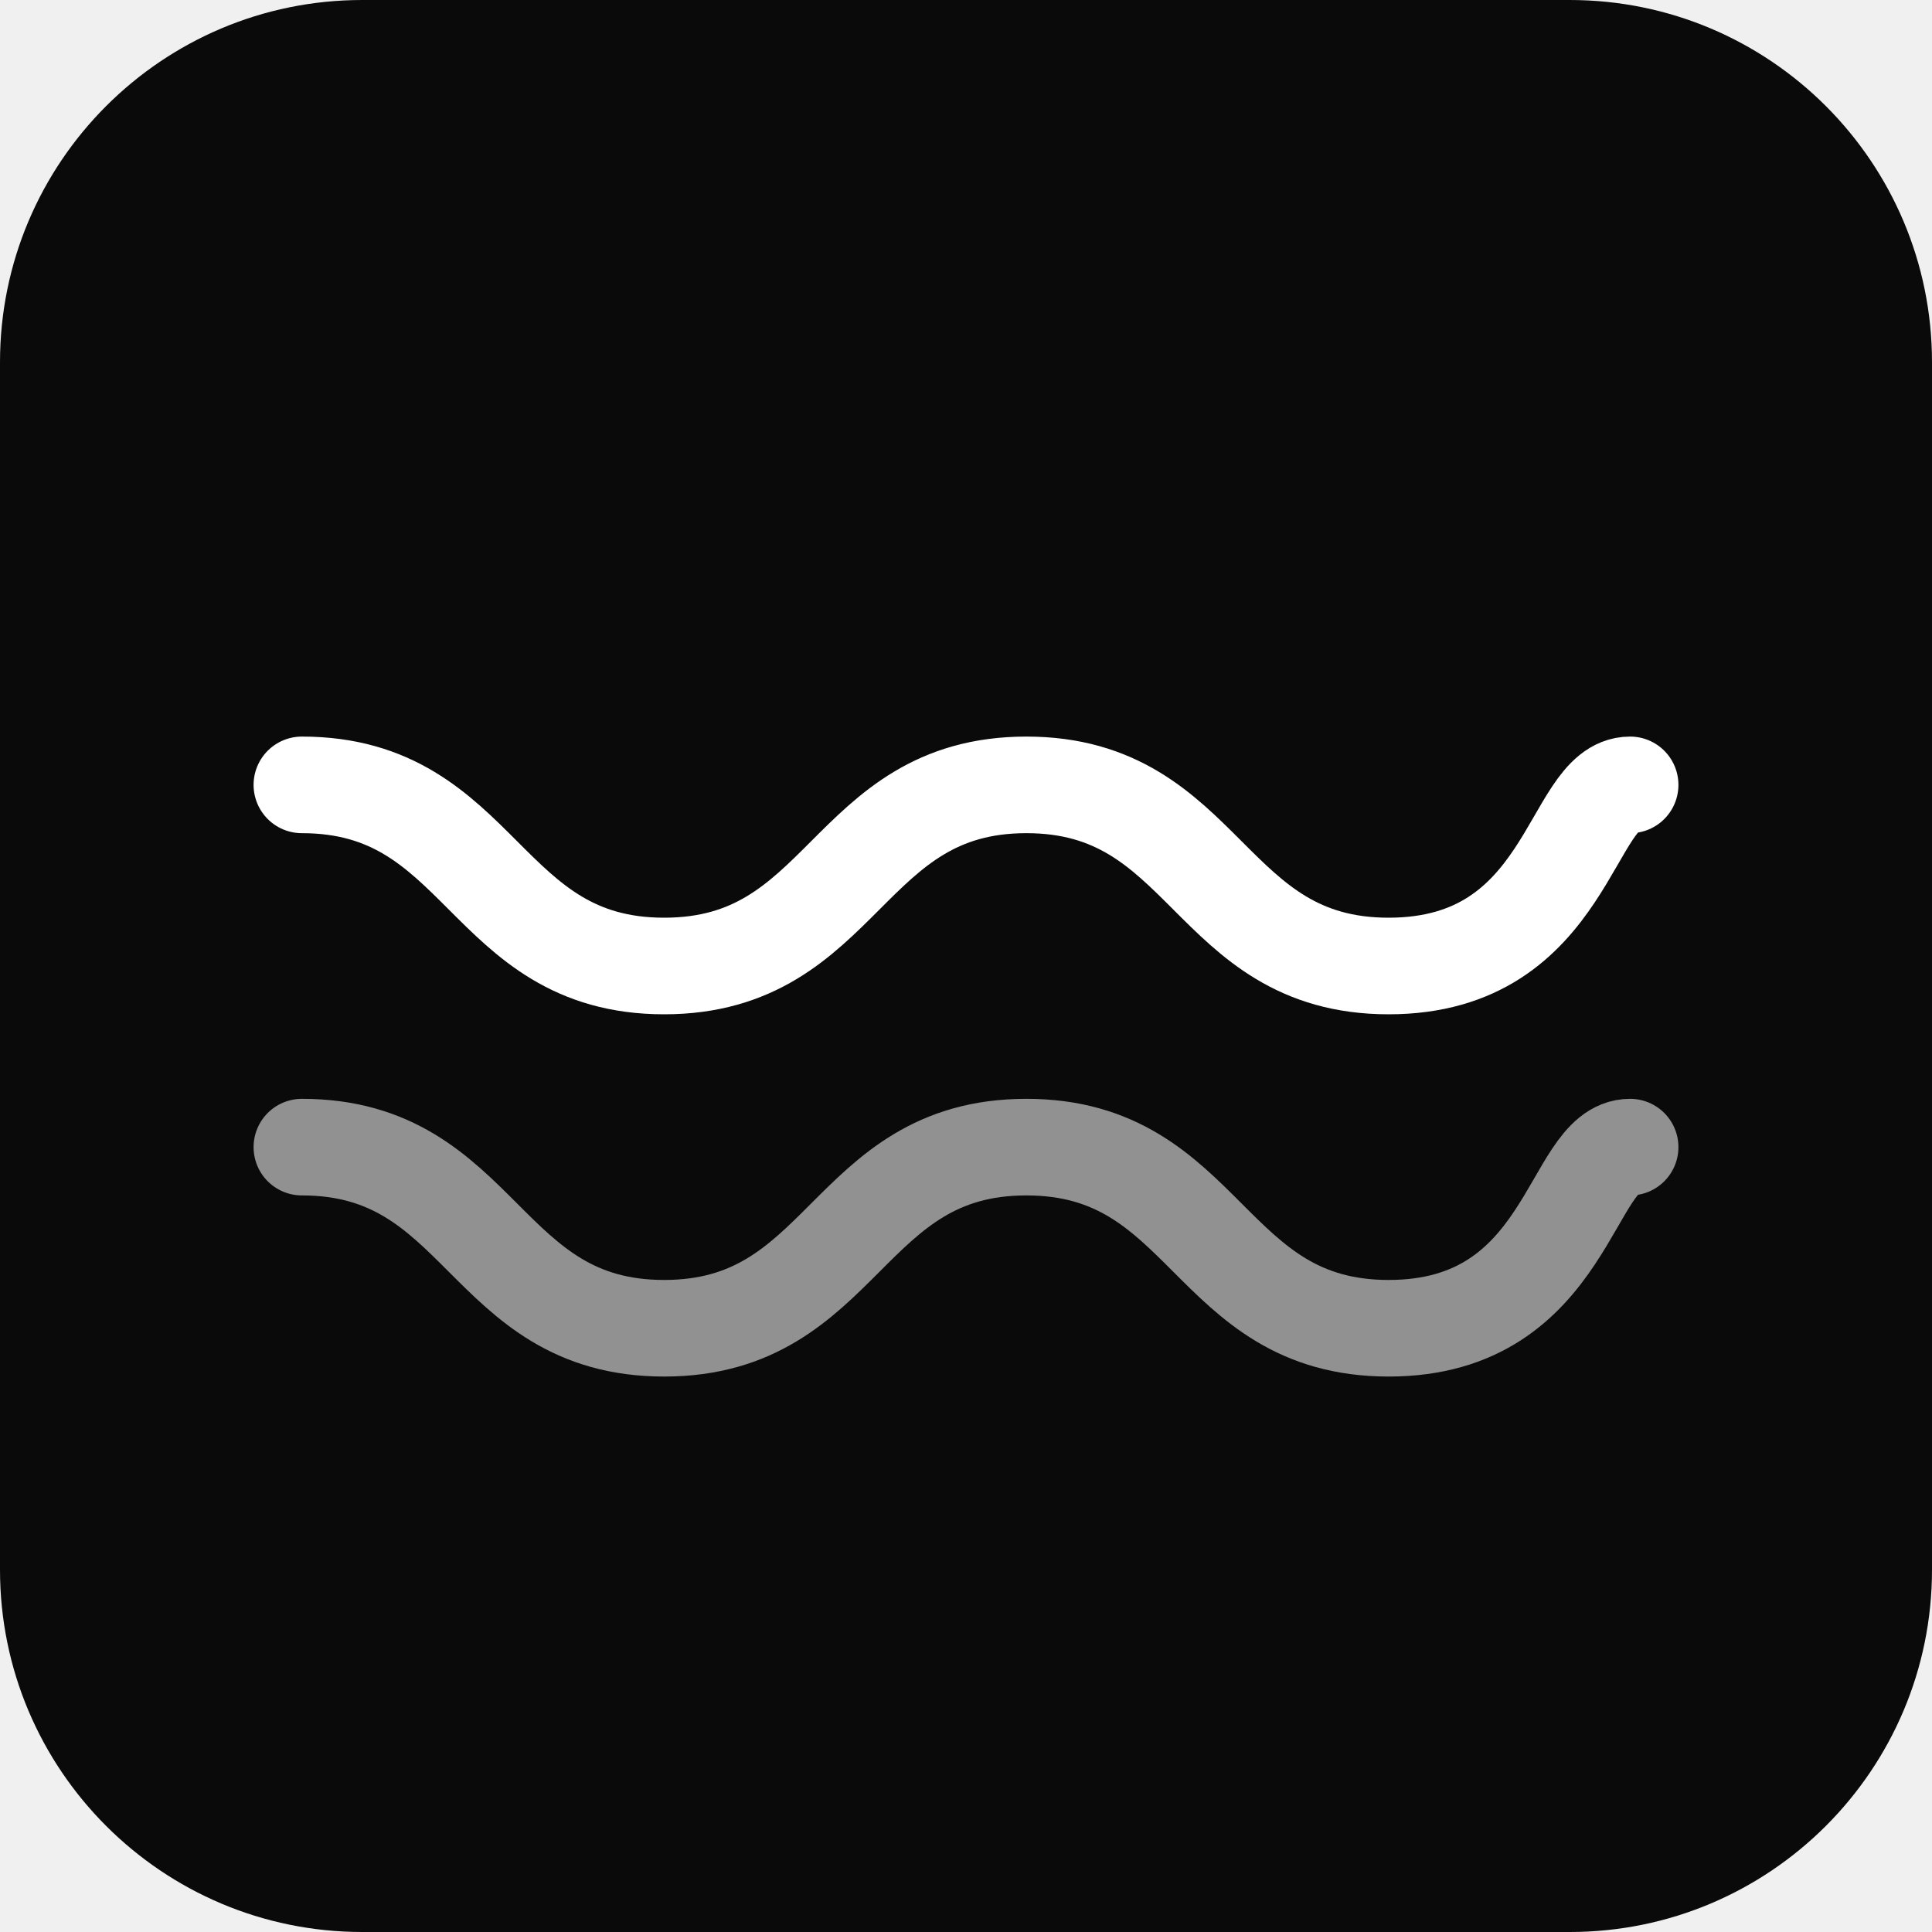
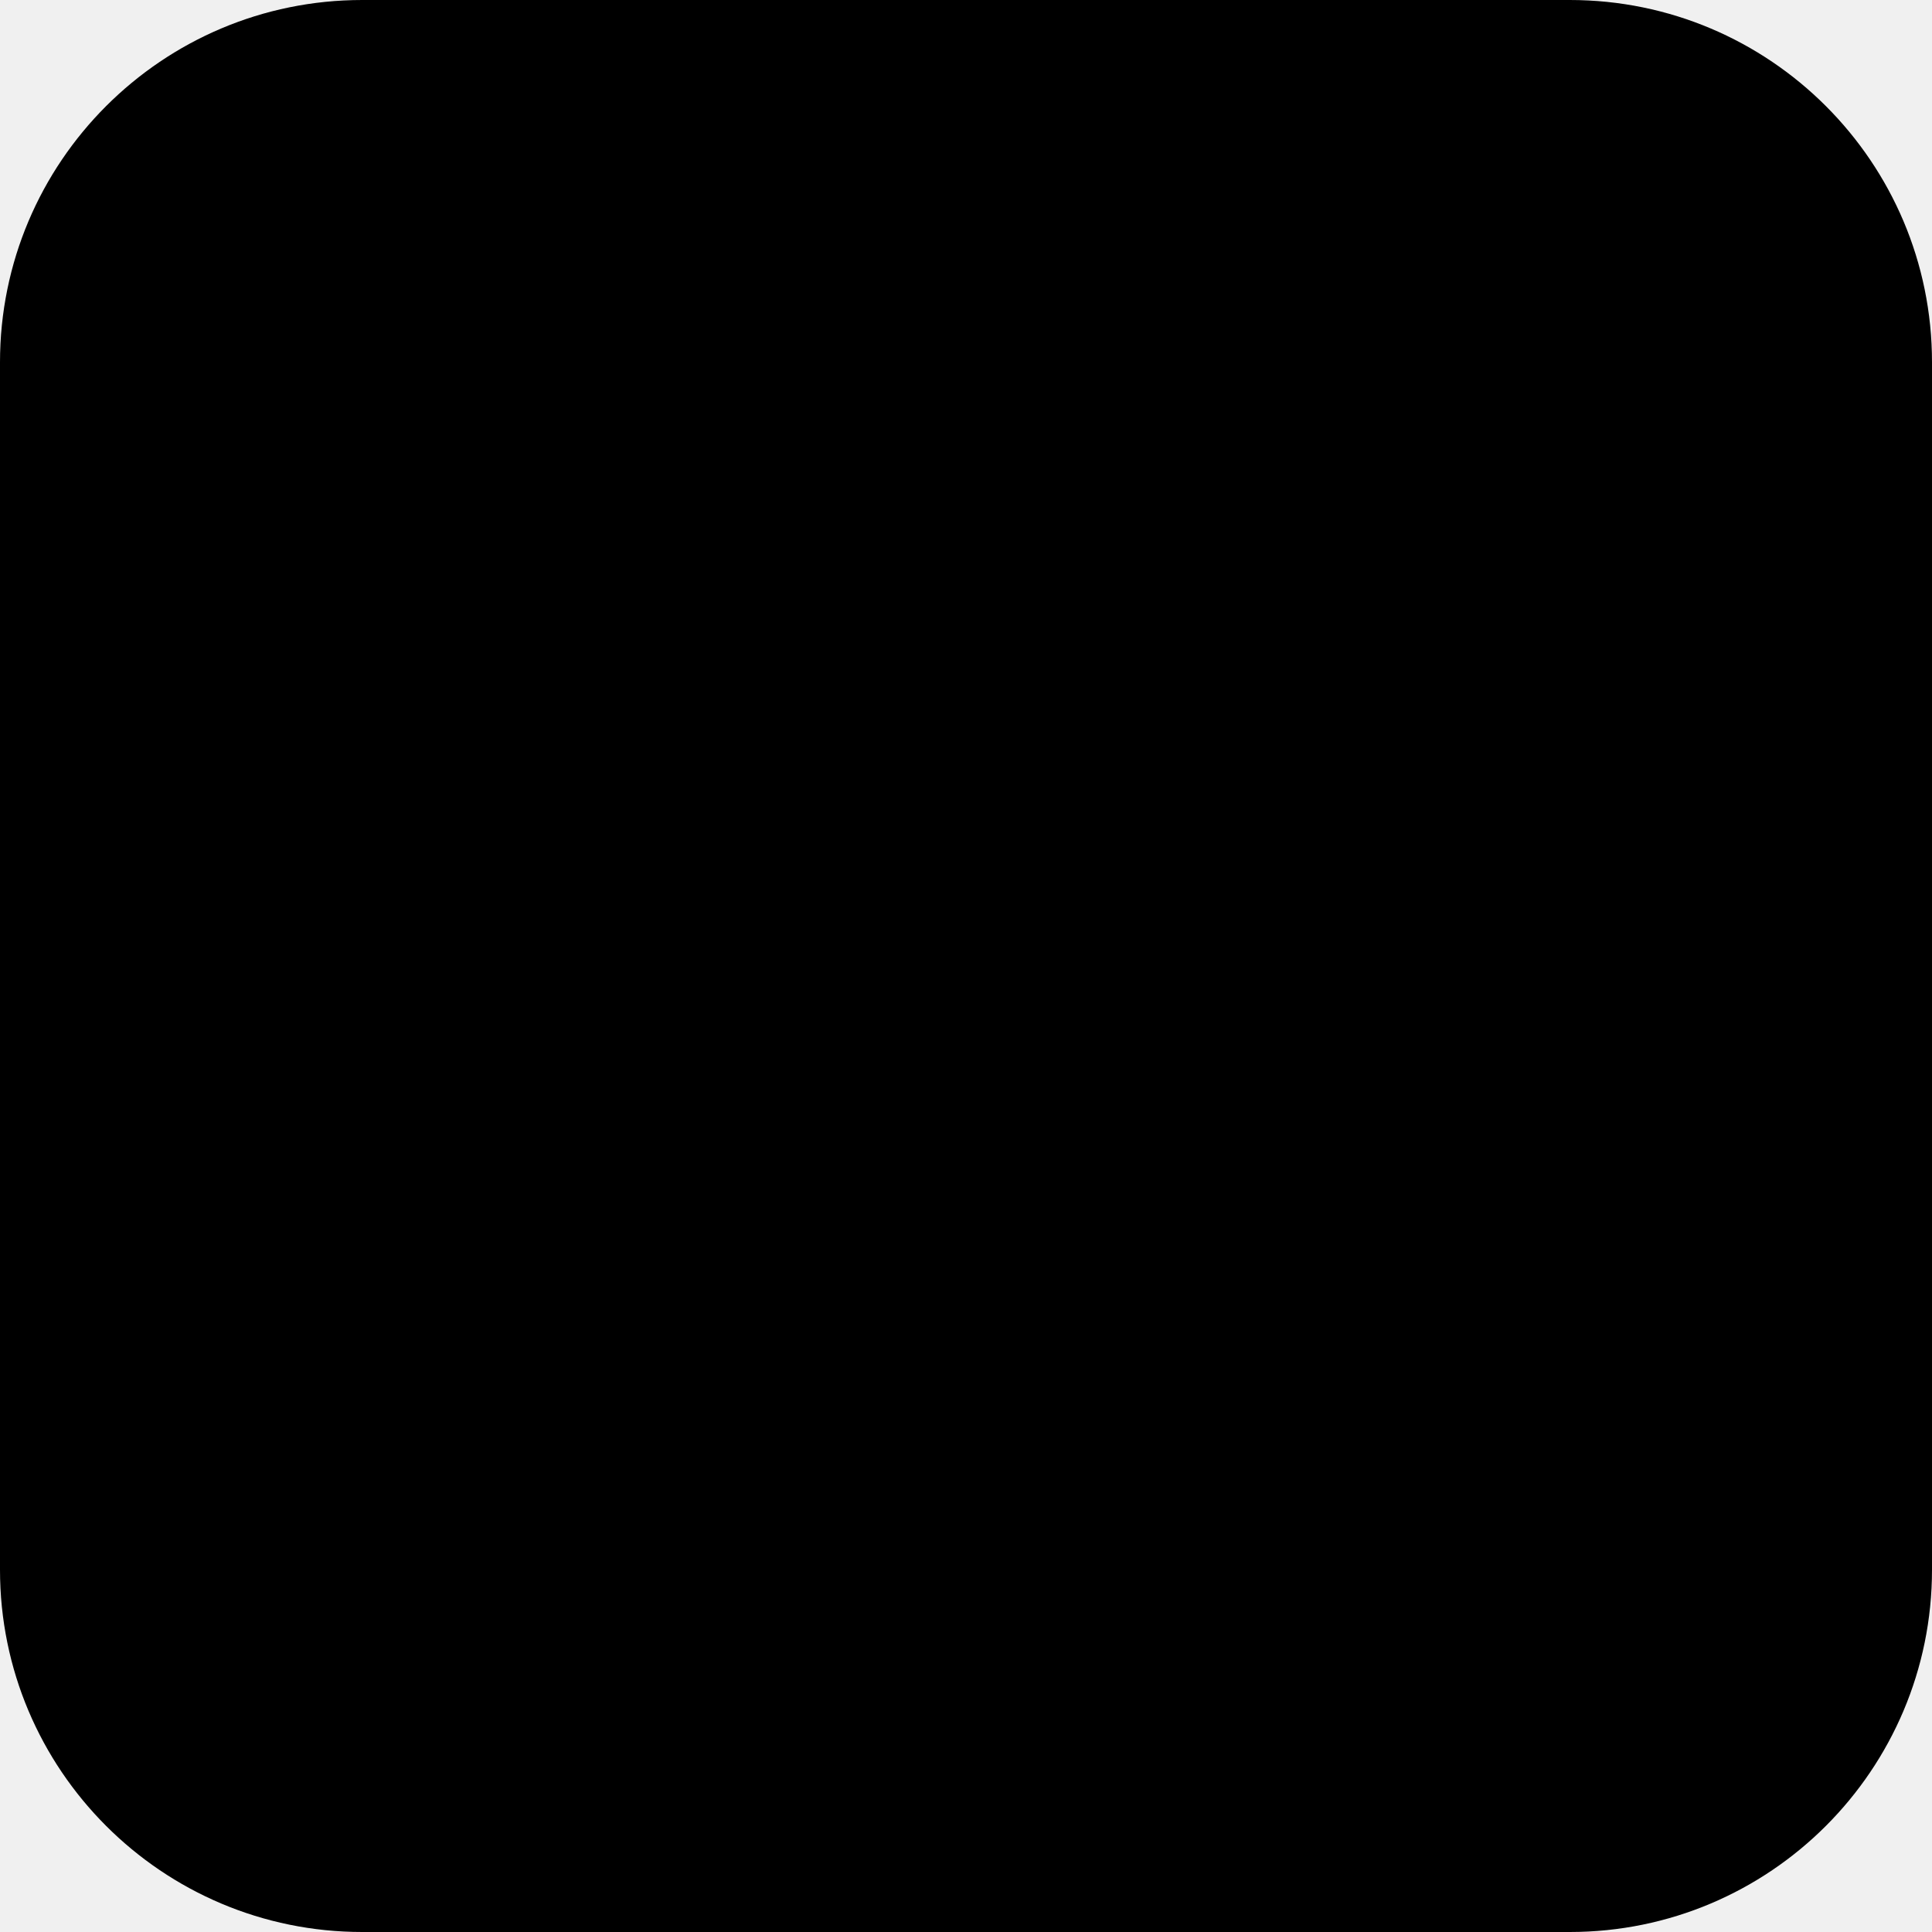
<svg xmlns="http://www.w3.org/2000/svg" viewBox="0 0 32 32">
-   <rect width="32" height="32" rx="6" fill="#0a0a0a" />
-   <path d="M5 13c3 0 3 3 6 3s3-3 6-3 3 3 6 3 3-3 4-3" fill="none" stroke="#ffffff" stroke-width="1.6" stroke-linecap="round" />
-   <path d="M5 19c3 0 3 3 6 3s3-3 6-3 3 3 6 3 3-3 4-3" fill="none" stroke="#ffffff" stroke-width="1.6" stroke-linecap="round" opacity="0.55" />
+   <rect width="32" height="32" rx="6" fill="#000000" />
</svg>
